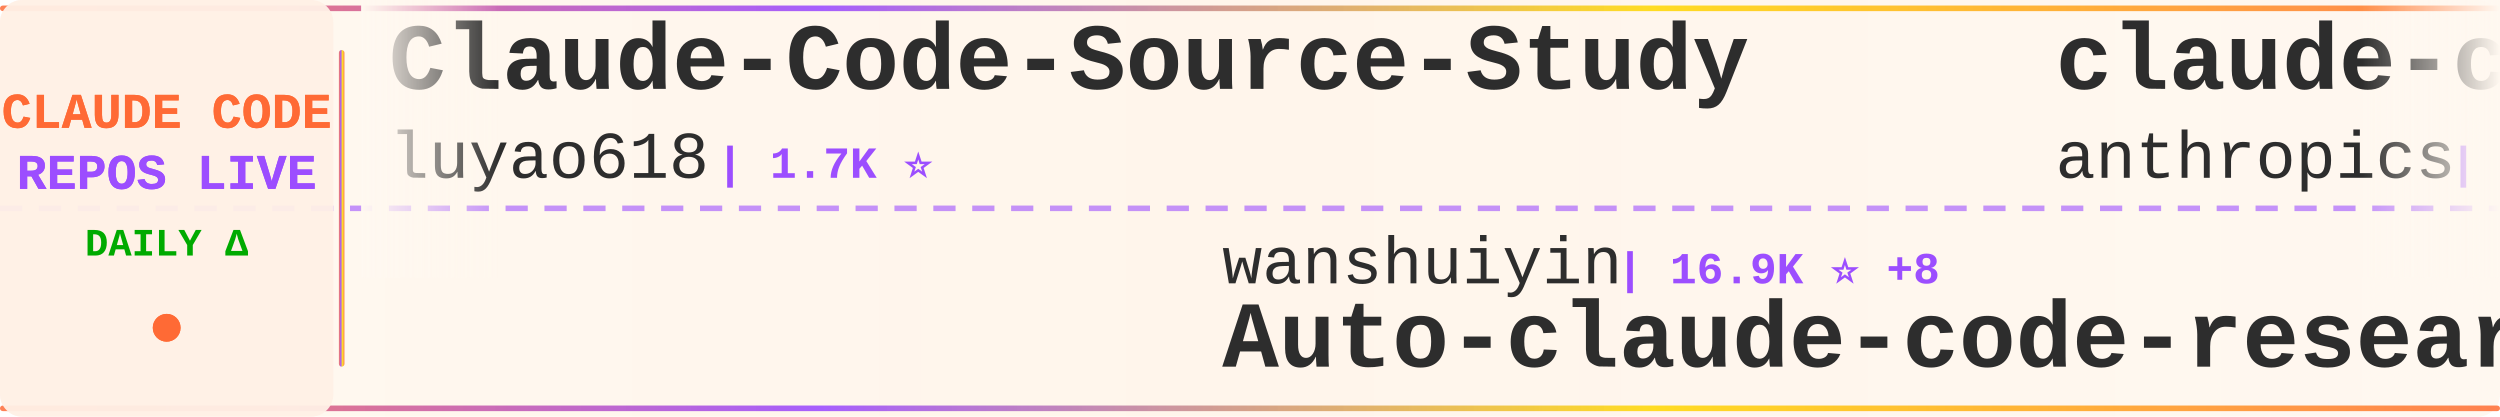
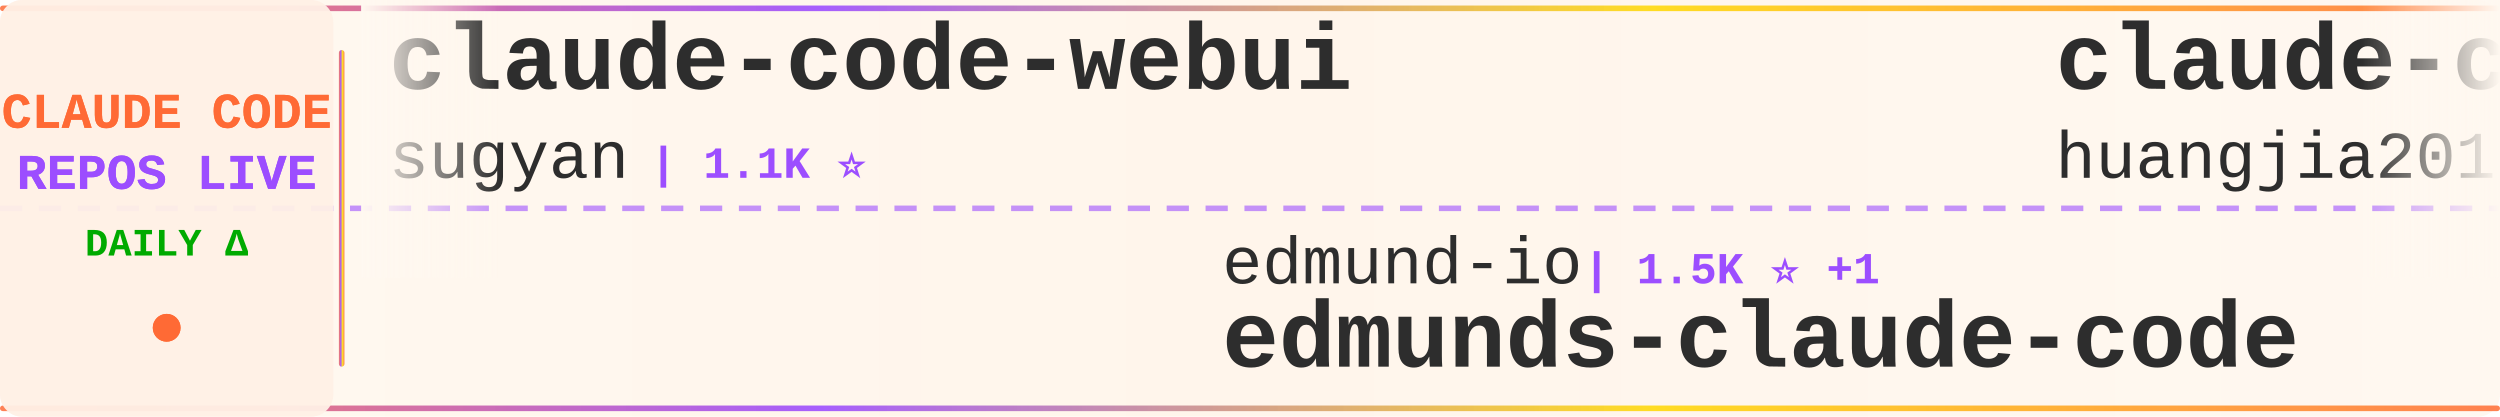
<svg xmlns="http://www.w3.org/2000/svg" width="900" height="150">
  <defs>
    <linearGradient id="tickerBg" x1="0%" y1="0%" x2="100%" y2="0%">
      <stop offset="0%" style="stop-color:#fff8f0;stop-opacity:0.98" />
      <stop offset="50%" style="stop-color:#fff5eb;stop-opacity:1" />
      <stop offset="100%" style="stop-color:#fff8f0;stop-opacity:0.98" />
    </linearGradient>
    <linearGradient id="borderGrad" x1="0%" y1="0%" x2="100%" y2="0%">
      <stop offset="0%" style="stop-color:#FF6B35;stop-opacity:0.85">
        <animate attributeName="stop-opacity" values="0.85;1;0.85" dur="2s" repeatCount="indefinite" />
      </stop>
      <stop offset="33%" style="stop-color:#9C4EFF;stop-opacity:0.9">
        <animate attributeName="stop-opacity" values="0.9;1;0.9" dur="2.2s" repeatCount="indefinite" />
      </stop>
      <stop offset="66%" style="stop-color:#FFD700;stop-opacity:0.85">
        <animate attributeName="stop-opacity" values="0.85;1;0.85" dur="1.8s" repeatCount="indefinite" />
      </stop>
      <stop offset="100%" style="stop-color:#FF6B35;stop-opacity:0.85">
        <animate attributeName="stop-opacity" values="0.85;1;0.85" dur="2s" repeatCount="indefinite" />
      </stop>
    </linearGradient>
    <filter id="textGlow">
      <feGaussianBlur stdDeviation="0.15" result="coloredBlur" />
      <feMerge>
        <feMergeNode in="coloredBlur" />
        <feMergeNode in="SourceGraphic" />
      </feMerge>
    </filter>
    <filter id="metricGlow">
      <feGaussianBlur stdDeviation="0.2" result="coloredBlur" />
      <feMerge>
        <feMergeNode in="coloredBlur" />
        <feMergeNode in="SourceGraphic" />
      </feMerge>
    </filter>
    <linearGradient id="leftFade" x1="0%" y1="0%" x2="100%" y2="0%">
      <stop offset="0%" style="stop-color:#fff8f0;stop-opacity:1" />
      <stop offset="100%" style="stop-color:#fff8f0;stop-opacity:0" />
    </linearGradient>
    <linearGradient id="rightFade" x1="0%" y1="0%" x2="100%" y2="0%">
      <stop offset="0%" style="stop-color:#fff8f0;stop-opacity:0" />
      <stop offset="100%" style="stop-color:#fff8f0;stop-opacity:1" />
    </linearGradient>
  </defs>
  <rect width="900" height="150" fill="url(#tickerBg)" rx="8" />
  <rect x="0" y="2" width="900" height="2" fill="url(#borderGrad)" rx="1" />
  <rect x="0" y="146" width="900" height="2" fill="url(#borderGrad)" rx="1" />
  <line x1="0" y1="75" x2="900" y2="75" stroke="#9C4EFF" stroke-width="2" stroke-dasharray="8 6" opacity="0.6" />
  <rect x="0" y="0" width="120" height="150" fill="#fff0e6" opacity="0.95" rx="8" />
  <text x="60" y="46" font-family="'Courier New', monospace" font-size="18" font-weight="bold" fill="#FF6B35" text-anchor="middle" filter="url(#textGlow)">
    CLAUDE CODE
  </text>
  <text x="60" y="68" font-family="'Courier New', monospace" font-size="18" font-weight="bold" fill="#9C4EFF" text-anchor="middle" filter="url(#textGlow)">
    REPOS LIVE
  </text>
  <text x="60" y="92" font-family="'Courier New', monospace" font-size="14" font-weight="bold" fill="#00aa00" text-anchor="middle">
    DAILY Δ
  </text>
  <circle cx="60" cy="118" r="5" fill="#FF6B35" filter="url(#metricGlow)">
    <animate attributeName="r" values="4;6;4" dur="1.5s" repeatCount="indefinite" />
    <animate attributeName="opacity" values="0.6;1;0.6" dur="1.5s" repeatCount="indefinite" />
  </circle>
  <rect x="122" y="18" width="2" height="114" fill="url(#borderGrad)" rx="1" />
  <clipPath id="tickerClip">
    <rect x="130" y="0" width="770" height="150" />
  </clipPath>
  <g clip-path="url(#tickerClip)">
    <g id="tickerItems">
      <animateTransform attributeName="transform" attributeType="XML" type="translate" from="0 0" to="-3000 0" dur="54s" repeatCount="indefinite" />
      <g transform="translate(0, 0)">
-         <text x="140" y="32" font-family="'Courier New', monospace" font-size="34" font-weight="bold" fill="#2d2d2d">Claude-Code-Source-Study</text>
-         <text x="140" y="64" font-family="'Courier New', monospace" font-size="24" font-weight="normal" fill="#2d2d2d" opacity="1.0">luyao618</text>
-         <text x="258" y="64" font-family="'Courier New', monospace" font-size="16" font-weight="bold" fill="#9C4EFF"> | 1.7K ⭐</text>
+         <text x="140" y="32" font-family="'Courier New', monospace" font-size="34" font-weight="bold" fill="#2d2d2d">claude-code-webui</text>
+         <text x="140" y="64" font-family="'Courier New', monospace" font-size="24" font-weight="normal" fill="#2d2d2d" opacity="1.0">sugyan</text>
+         <text x="234" y="64" font-family="'Courier New', monospace" font-size="16" font-weight="bold" fill="#9C4EFF"> | 1.1K ⭐</text>
      </g>
      <g transform="translate(300, 0)">
-         <text x="140" y="102" font-family="'Courier New', monospace" font-size="24" font-weight="normal" fill="#2d2d2d" opacity="1.0">wanshuiyin</text>
-         <text x="282" y="102" font-family="'Courier New', monospace" font-size="16" font-weight="bold" fill="#9C4EFF"> | 16.9K ⭐ +8</text>
-         <text x="140" y="132" font-family="'Courier New', monospace" font-size="34" font-weight="bold" fill="#2d2d2d">Auto-claude-code-researc...</text>
+         <text x="140" y="102" font-family="'Courier New', monospace" font-size="24" font-weight="normal" fill="#2d2d2d" opacity="1.0">edmund-io</text>
+         <text x="270" y="102" font-family="'Courier New', monospace" font-size="16" font-weight="bold" fill="#9C4EFF"> | 1.5K ⭐ +1</text>
+         <text x="140" y="132" font-family="'Courier New', monospace" font-size="34" font-weight="bold" fill="#2d2d2d">edmunds-claude-code</text>
      </g>
      <g transform="translate(600, 0)">
-         <text x="140" y="32" font-family="'Courier New', monospace" font-size="34" font-weight="bold" fill="#2d2d2d">claude-code-security-rev...</text>
-         <text x="140" y="64" font-family="'Courier New', monospace" font-size="24" font-weight="normal" fill="#2d2d2d" opacity="1.0">anthropics</text>
-         <text x="282" y="64" font-family="'Courier New', monospace" font-size="16" font-weight="bold" fill="#9C4EFF"> | 6.3K ⭐ +2</text>
+         <text x="140" y="32" font-family="'Courier New', monospace" font-size="34" font-weight="bold" fill="#2d2d2d">claude-code-engineering</text>
+         <text x="140" y="64" font-family="'Courier New', monospace" font-size="24" font-weight="normal" fill="#2d2d2d" opacity="1.0">huangjia2019</text>
+         <text x="306" y="64" font-family="'Courier New', monospace" font-size="16" font-weight="bold" fill="#9C4EFF"> | 1.1K ⭐</text>
      </g>
      <g transform="translate(900, 0)">
-         <text x="140" y="102" font-family="'Courier New', monospace" font-size="24" font-weight="normal" fill="#2d2d2d" opacity="1.0">Windy3f3f3f3f</text>
-         <text x="318" y="102" font-family="'Courier New', monospace" font-size="16" font-weight="bold" fill="#9C4EFF"> | 2.7K ⭐ +1</text>
-         <text x="140" y="132" font-family="'Courier New', monospace" font-size="34" font-weight="bold" fill="#2d2d2d">claude-code-from-scratch</text>
+         <text x="140" y="102" font-family="'Courier New', monospace" font-size="24" font-weight="normal" fill="#2d2d2d" opacity="1.0">multica-ai</text>
+         <text x="282" y="102" font-family="'Courier New', monospace" font-size="16" font-weight="bold" fill="#9C4EFF"> | 216.7K ⭐ +32</text>
+         <text x="140" y="132" font-family="'Courier New', monospace" font-size="34" font-weight="bold" fill="#2d2d2d">andrej-karpathy-skills</text>
      </g>
      <g transform="translate(1200, 0)">
-         <text x="140" y="32" font-family="'Courier New', monospace" font-size="34" font-weight="bold" fill="#2d2d2d">system_prompts_leaks</text>
-         <text x="140" y="64" font-family="'Courier New', monospace" font-size="24" font-weight="normal" fill="#2d2d2d" opacity="1.0">asgeirtj</text>
-         <text x="258" y="64" font-family="'Courier New', monospace" font-size="16" font-weight="bold" fill="#9C4EFF"> | 68.8K ⭐ +13</text>
+         <text x="140" y="32" font-family="'Courier New', monospace" font-size="34" font-weight="bold" fill="#2d2d2d">claude-code-workflows</text>
+         <text x="140" y="64" font-family="'Courier New', monospace" font-size="24" font-weight="normal" fill="#2d2d2d" opacity="1.0">OneRedOak</text>
+         <text x="270" y="64" font-family="'Courier New', monospace" font-size="16" font-weight="bold" fill="#9C4EFF"> | 3.9K ⭐</text>
      </g>
      <g transform="translate(1500, 0)">
-         <text x="140" y="102" font-family="'Courier New', monospace" font-size="24" font-weight="normal" fill="#2d2d2d" opacity="1.0">Maciek-roboblog</text>
-         <text x="342" y="102" font-family="'Courier New', monospace" font-size="16" font-weight="bold" fill="#9C4EFF"> | 8.7K ⭐</text>
-         <text x="140" y="132" font-family="'Courier New', monospace" font-size="34" font-weight="bold" fill="#2d2d2d">Claude-Code-Usage-Monito...</text>
+         <text x="140" y="102" font-family="'Courier New', monospace" font-size="24" font-weight="normal" fill="#2d2d2d" opacity="1.0">darcyegb</text>
+         <text x="258" y="102" font-family="'Courier New', monospace" font-size="16" font-weight="bold" fill="#9C4EFF"> | 771 ⭐</text>
+         <text x="140" y="132" font-family="'Courier New', monospace" font-size="34" font-weight="bold" fill="#2d2d2d">ClaudeCodeAgents</text>
      </g>
      <g transform="translate(1800, 0)">
-         <text x="140" y="32" font-family="'Courier New', monospace" font-size="34" font-weight="bold" fill="#2d2d2d">claude-code-source-code</text>
-         <text x="140" y="64" font-family="'Courier New', monospace" font-size="24" font-weight="normal" fill="#2d2d2d" opacity="1.0">777genius</text>
-         <text x="270" y="64" font-family="'Courier New', monospace" font-size="16" font-weight="bold" fill="#9C4EFF"> | 932 ⭐</text>
+         <text x="140" y="32" font-family="'Courier New', monospace" font-size="34" font-weight="bold" fill="#2d2d2d">claude-code-prompts</text>
+         <text x="140" y="64" font-family="'Courier New', monospace" font-size="24" font-weight="normal" fill="#2d2d2d" opacity="1.0">repowise-dev</text>
+         <text x="306" y="64" font-family="'Courier New', monospace" font-size="16" font-weight="bold" fill="#9C4EFF"> | 1.2K ⭐</text>
      </g>
      <g transform="translate(2100, 0)">
-         <text x="140" y="102" font-family="'Courier New', monospace" font-size="24" font-weight="normal" fill="#2d2d2d" opacity="1.0">huangserva</text>
-         <text x="282" y="102" font-family="'Courier New', monospace" font-size="16" font-weight="bold" fill="#9C4EFF"> | 630 ⭐</text>
-         <text x="140" y="132" font-family="'Courier New', monospace" font-size="34" font-weight="bold" fill="#2d2d2d">claude-code-cli</text>
+         <text x="140" y="102" font-family="'Courier New', monospace" font-size="24" font-weight="normal" fill="#2d2d2d" opacity="1.0">guanshan</text>
+         <text x="258" y="102" font-family="'Courier New', monospace" font-size="16" font-weight="bold" fill="#9C4EFF"> | 60 ⭐</text>
+         <text x="140" y="132" font-family="'Courier New', monospace" font-size="34" font-weight="bold" fill="#2d2d2d">ClaudeCode</text>
      </g>
      <g transform="translate(2400, 0)">
-         <text x="140" y="32" font-family="'Courier New', monospace" font-size="34" font-weight="bold" fill="#2d2d2d">claude-coder</text>
-         <text x="140" y="64" font-family="'Courier New', monospace" font-size="24" font-weight="normal" fill="#2d2d2d" opacity="1.0">kodu-ai</text>
-         <text x="246" y="64" font-family="'Courier New', monospace" font-size="16" font-weight="bold" fill="#9C4EFF"> | 5.2K ⭐</text>
+         <text x="140" y="32" font-family="'Courier New', monospace" font-size="34" font-weight="bold" fill="#2d2d2d">claude-code-video-toolki...</text>
+         <text x="140" y="64" font-family="'Courier New', monospace" font-size="24" font-weight="normal" fill="#2d2d2d" opacity="1.0">digitalsamba</text>
+         <text x="306" y="64" font-family="'Courier New', monospace" font-size="16" font-weight="bold" fill="#9C4EFF"> | 2.2K ⭐</text>
      </g>
      <g transform="translate(2700, 0)">
-         <text x="140" y="102" font-family="'Courier New', monospace" font-size="24" font-weight="normal" fill="#2d2d2d" opacity="1.0">Cranot</text>
-         <text x="234" y="102" font-family="'Courier New', monospace" font-size="16" font-weight="bold" fill="#9C4EFF"> | 2.9K ⭐</text>
-         <text x="140" y="132" font-family="'Courier New', monospace" font-size="34" font-weight="bold" fill="#2d2d2d">claude-code-guide</text>
+         <text x="140" y="102" font-family="'Courier New', monospace" font-size="24" font-weight="normal" fill="#2d2d2d" opacity="1.0">techjarves</text>
+         <text x="282" y="102" font-family="'Courier New', monospace" font-size="16" font-weight="bold" fill="#9C4EFF"> | 1.5K ⭐ +2</text>
+         <text x="140" y="132" font-family="'Courier New', monospace" font-size="34" font-weight="bold" fill="#2d2d2d">ClaudeCode-Portable</text>
      </g>
      <g transform="translate(3000, 0)">
-         <text x="140" y="32" font-family="'Courier New', monospace" font-size="34" font-weight="bold" fill="#2d2d2d">Claude-Code-Source-Study</text>
-         <text x="140" y="64" font-family="'Courier New', monospace" font-size="24" font-weight="normal" fill="#2d2d2d" opacity="1.0">luyao618</text>
-         <text x="258" y="64" font-family="'Courier New', monospace" font-size="16" font-weight="bold" fill="#9C4EFF"> | 1.7K ⭐</text>
+         <text x="140" y="32" font-family="'Courier New', monospace" font-size="34" font-weight="bold" fill="#2d2d2d">claude-code-webui</text>
+         <text x="140" y="64" font-family="'Courier New', monospace" font-size="24" font-weight="normal" fill="#2d2d2d" opacity="1.0">sugyan</text>
+         <text x="234" y="64" font-family="'Courier New', monospace" font-size="16" font-weight="bold" fill="#9C4EFF"> | 1.1K ⭐</text>
      </g>
      <g transform="translate(3300, 0)">
-         <text x="140" y="102" font-family="'Courier New', monospace" font-size="24" font-weight="normal" fill="#2d2d2d" opacity="1.0">wanshuiyin</text>
-         <text x="282" y="102" font-family="'Courier New', monospace" font-size="16" font-weight="bold" fill="#9C4EFF"> | 16.9K ⭐ +8</text>
-         <text x="140" y="132" font-family="'Courier New', monospace" font-size="34" font-weight="bold" fill="#2d2d2d">Auto-claude-code-researc...</text>
+         <text x="140" y="102" font-family="'Courier New', monospace" font-size="24" font-weight="normal" fill="#2d2d2d" opacity="1.0">edmund-io</text>
+         <text x="270" y="102" font-family="'Courier New', monospace" font-size="16" font-weight="bold" fill="#9C4EFF"> | 1.5K ⭐ +1</text>
+         <text x="140" y="132" font-family="'Courier New', monospace" font-size="34" font-weight="bold" fill="#2d2d2d">edmunds-claude-code</text>
      </g>
      <g transform="translate(3600, 0)">
-         <text x="140" y="32" font-family="'Courier New', monospace" font-size="34" font-weight="bold" fill="#2d2d2d">claude-code-security-rev...</text>
-         <text x="140" y="64" font-family="'Courier New', monospace" font-size="24" font-weight="normal" fill="#2d2d2d" opacity="1.0">anthropics</text>
-         <text x="282" y="64" font-family="'Courier New', monospace" font-size="16" font-weight="bold" fill="#9C4EFF"> | 6.3K ⭐ +2</text>
+         <text x="140" y="32" font-family="'Courier New', monospace" font-size="34" font-weight="bold" fill="#2d2d2d">claude-code-engineering</text>
+         <text x="140" y="64" font-family="'Courier New', monospace" font-size="24" font-weight="normal" fill="#2d2d2d" opacity="1.0">huangjia2019</text>
+         <text x="306" y="64" font-family="'Courier New', monospace" font-size="16" font-weight="bold" fill="#9C4EFF"> | 1.1K ⭐</text>
      </g>
      <g transform="translate(3900, 0)">
-         <text x="140" y="102" font-family="'Courier New', monospace" font-size="24" font-weight="normal" fill="#2d2d2d" opacity="1.0">Windy3f3f3f3f</text>
-         <text x="318" y="102" font-family="'Courier New', monospace" font-size="16" font-weight="bold" fill="#9C4EFF"> | 2.7K ⭐ +1</text>
-         <text x="140" y="132" font-family="'Courier New', monospace" font-size="34" font-weight="bold" fill="#2d2d2d">claude-code-from-scratch</text>
+         <text x="140" y="102" font-family="'Courier New', monospace" font-size="24" font-weight="normal" fill="#2d2d2d" opacity="1.0">multica-ai</text>
+         <text x="282" y="102" font-family="'Courier New', monospace" font-size="16" font-weight="bold" fill="#9C4EFF"> | 216.7K ⭐ +32</text>
+         <text x="140" y="132" font-family="'Courier New', monospace" font-size="34" font-weight="bold" fill="#2d2d2d">andrej-karpathy-skills</text>
      </g>
    </g>
  </g>
  <rect x="130" y="0" width="50" height="100" fill="url(#leftFade)" />
  <rect x="850" y="0" width="50" height="100" fill="url(#rightFade)" />
</svg>
